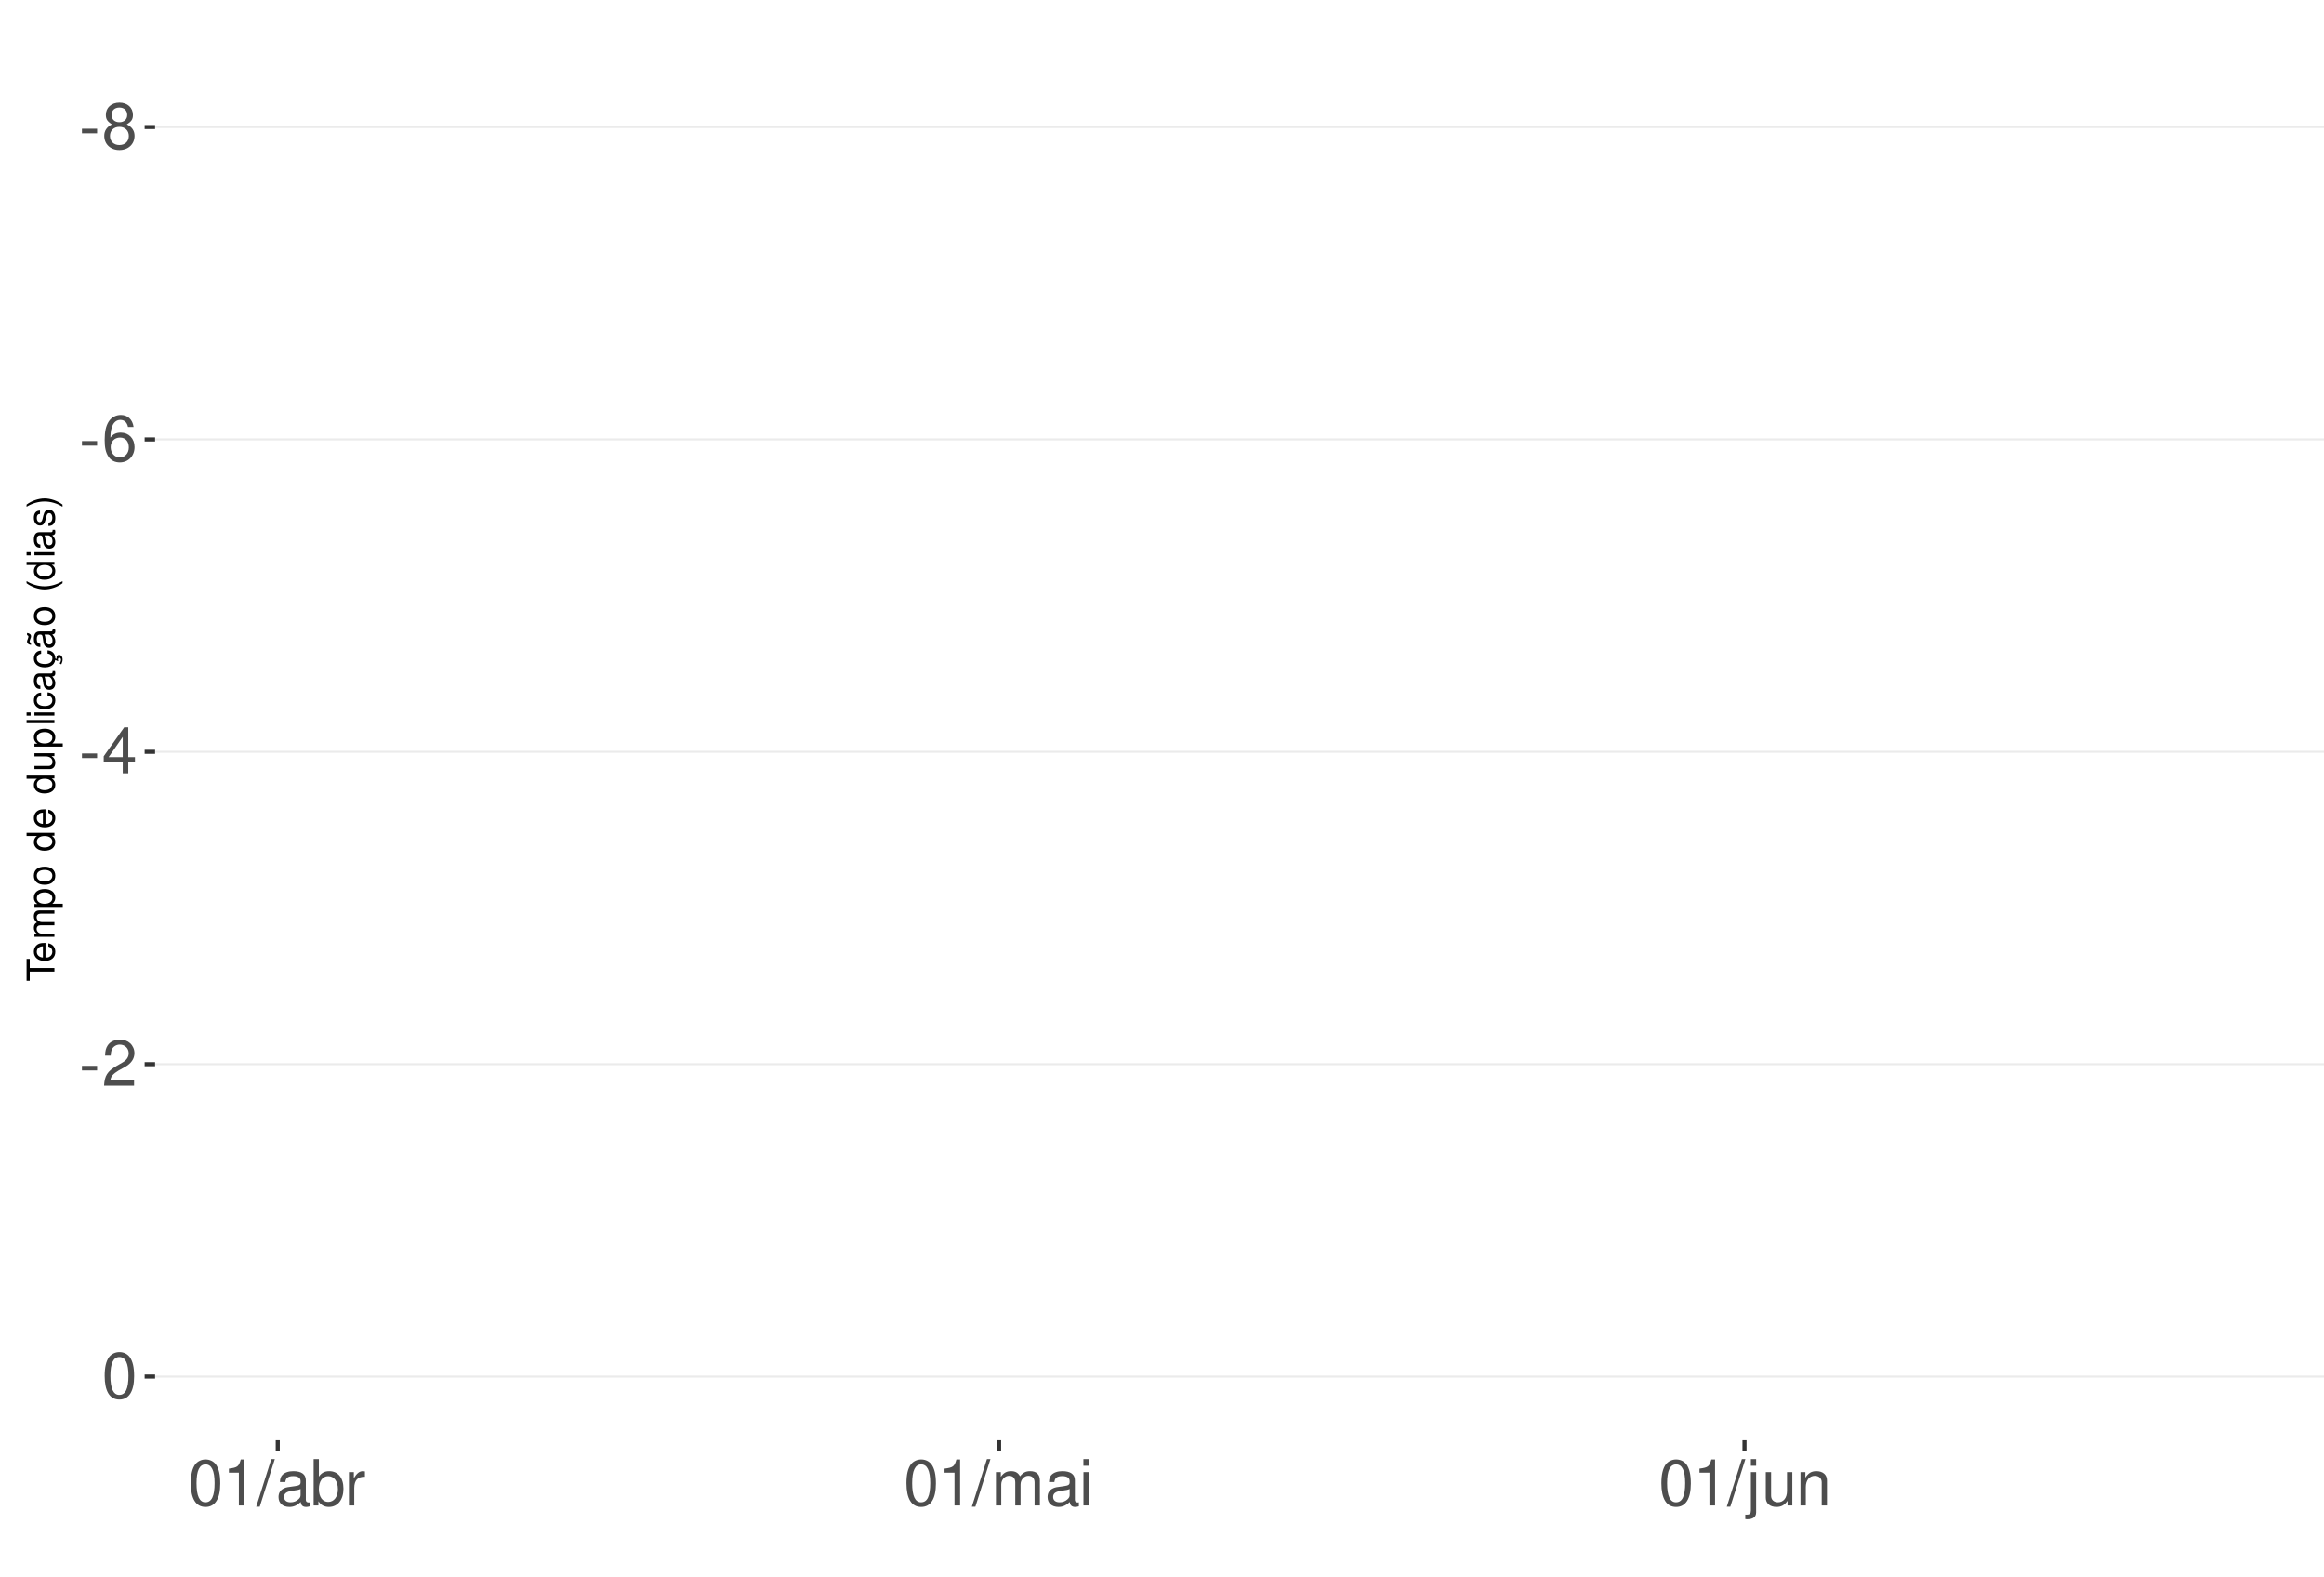
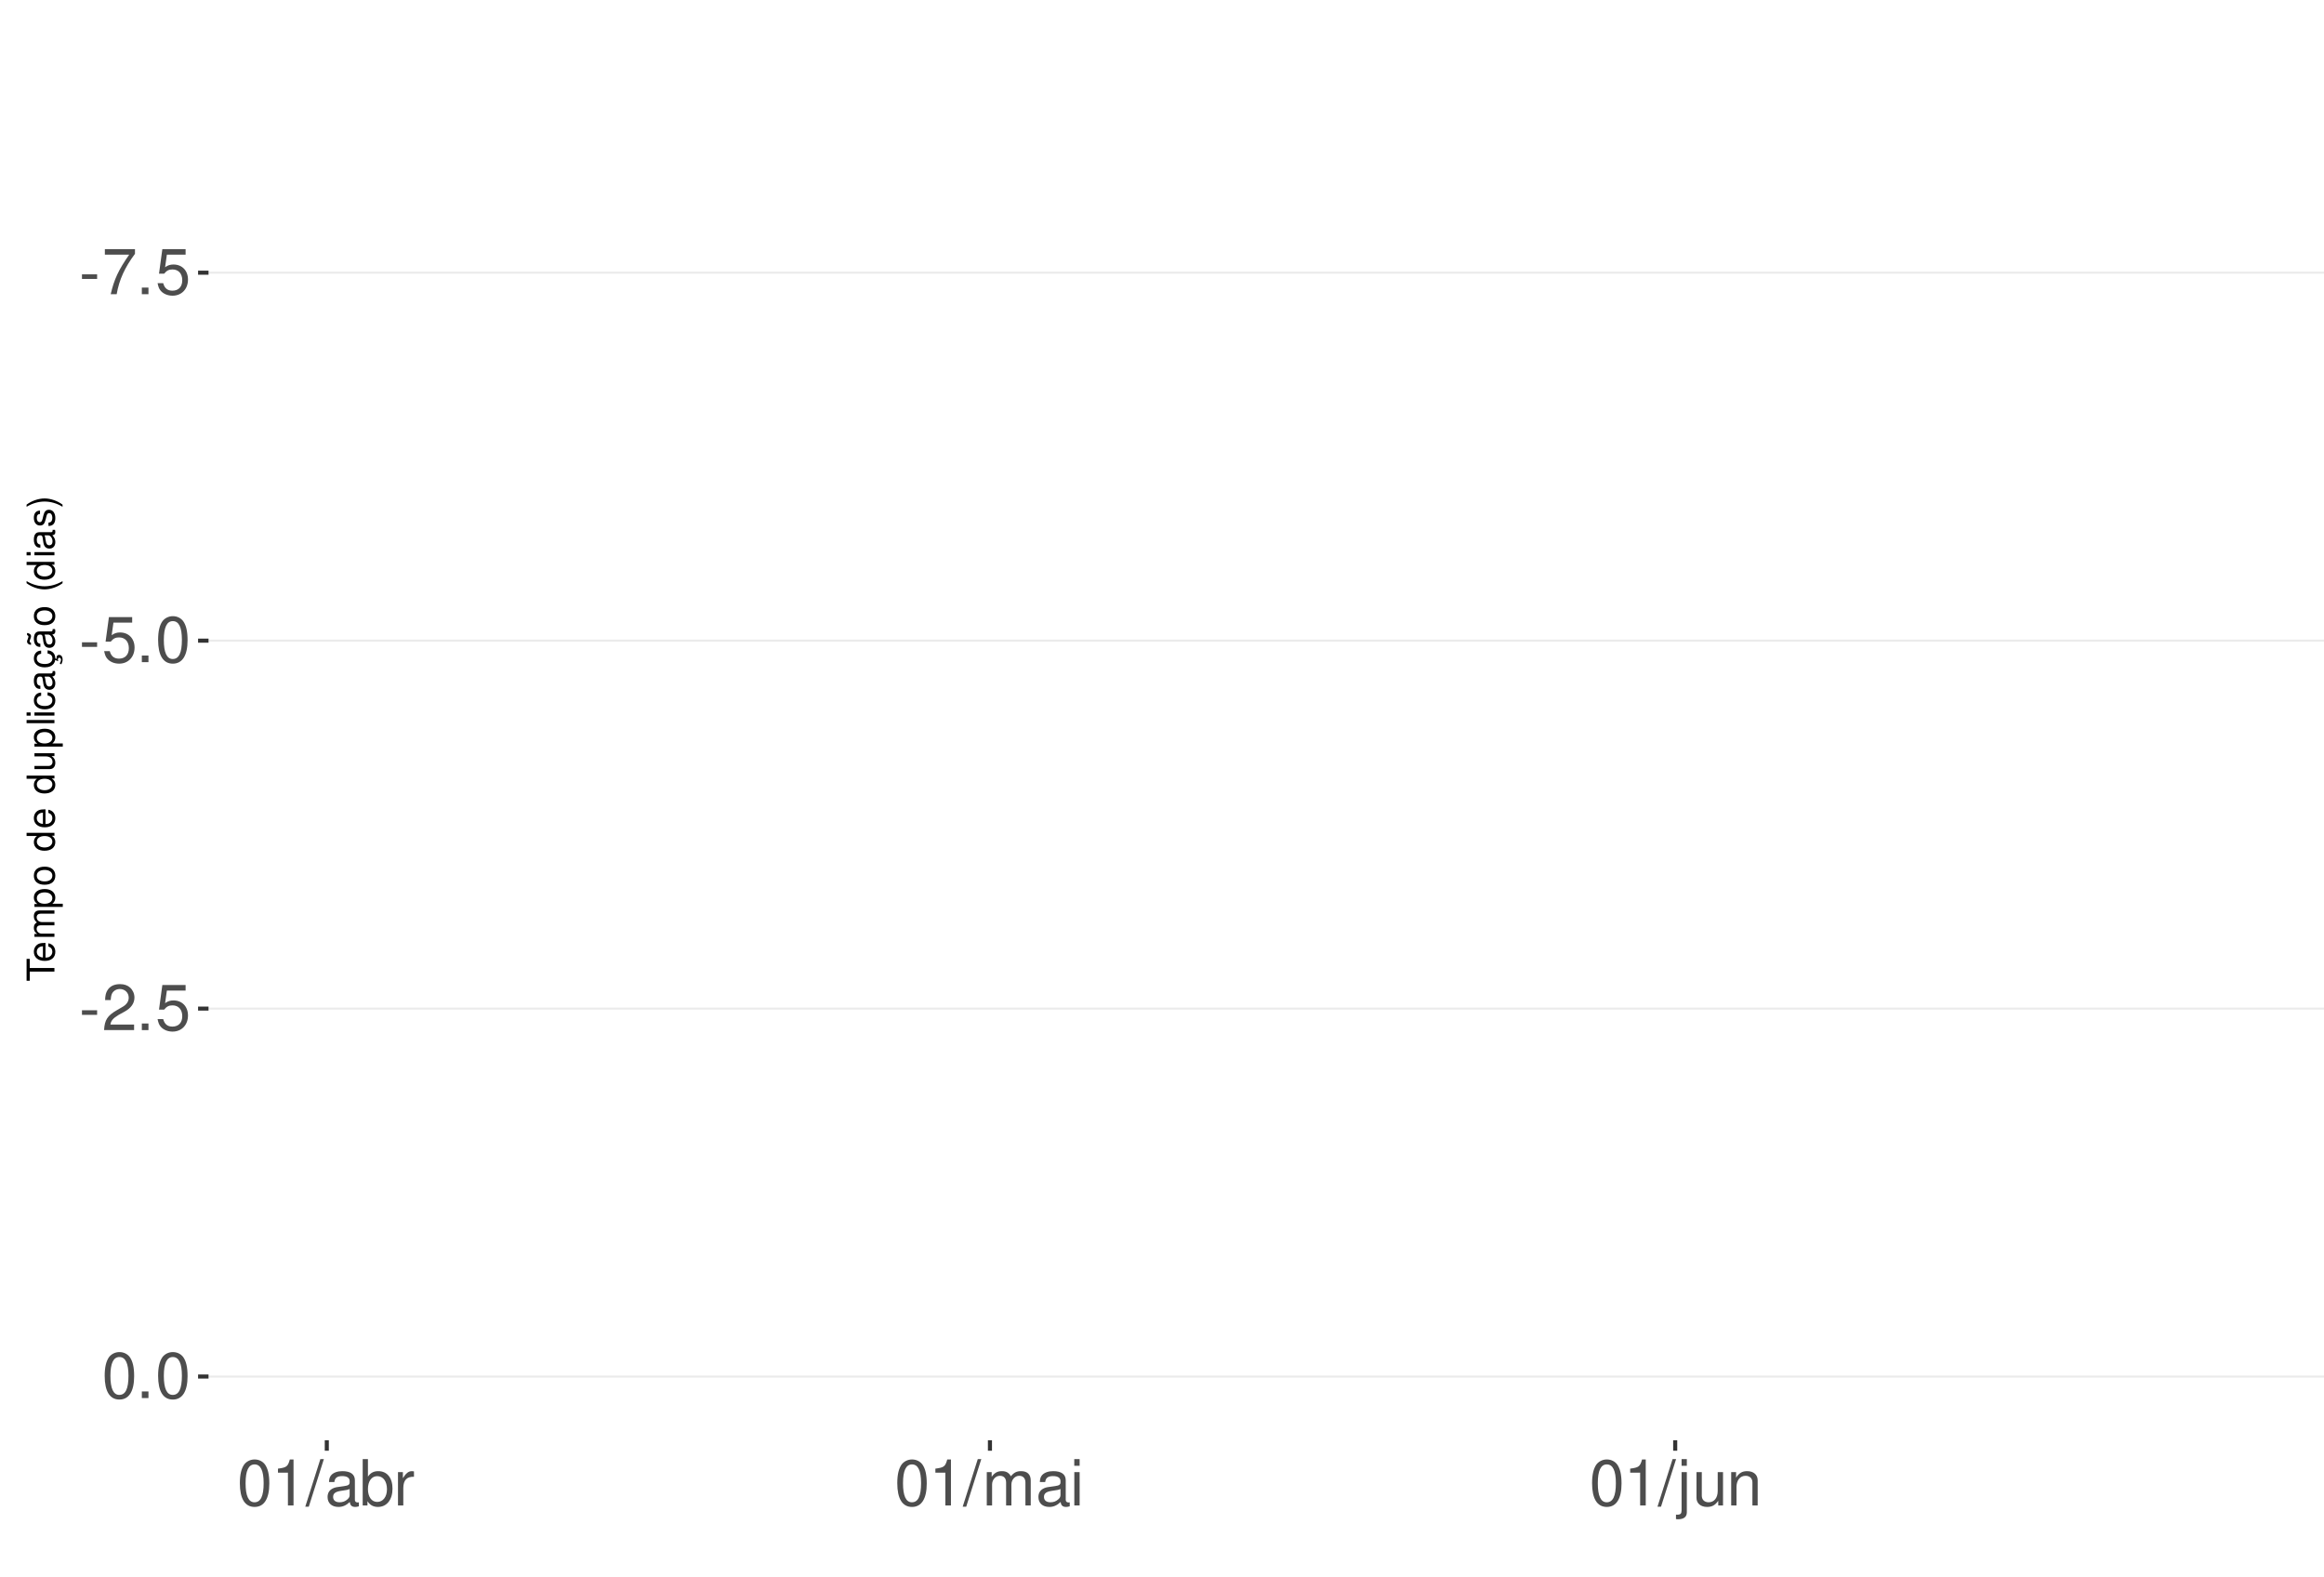
<svg xmlns="http://www.w3.org/2000/svg" xmlns:xlink="http://www.w3.org/1999/xlink" width="609pt" height="413pt" viewBox="0 0 609 413" version="1.1">
  <defs>
    <g>
      <symbol overflow="visible" id="glyph0-0">
        <path style="stroke:none;" d="" />
      </symbol>
      <symbol overflow="visible" id="glyph0-1">
        <path style="stroke:none;" d="M 4.734 -5.203 L 0.766 -5.203 L 0.766 -4 L 4.734 -4 Z M 4.734 -5.203 " />
      </symbol>
      <symbol overflow="visible" id="glyph0-2">
-         <path style="stroke:none;" d="M 6.516 -6.344 C 7.75 -7.094 8.125 -7.688 8.125 -8.828 C 8.125 -10.734 6.672 -12.047 4.578 -12.047 C 2.5 -12.047 1.031 -10.734 1.031 -8.844 C 1.031 -7.688 1.422 -7.109 2.625 -6.344 C 1.281 -5.656 0.609 -4.688 0.609 -3.344 C 0.609 -1.156 2.234 0.391 4.578 0.391 C 6.906 0.391 8.547 -1.156 8.547 -3.344 C 8.547 -4.688 7.875 -5.656 6.516 -6.344 Z M 4.578 -10.75 C 5.828 -10.75 6.625 -10 6.625 -8.797 C 6.625 -7.656 5.812 -6.906 4.578 -6.906 C 3.328 -6.906 2.531 -7.656 2.531 -8.828 C 2.531 -10 3.328 -10.75 4.578 -10.75 Z M 4.578 -5.688 C 6.047 -5.688 7.047 -4.719 7.047 -3.312 C 7.047 -1.859 6.062 -0.922 4.547 -0.922 C 3.109 -0.922 2.109 -1.906 2.109 -3.297 C 2.109 -4.734 3.094 -5.688 4.578 -5.688 Z M 4.578 -5.688 " />
+         <path style="stroke:none;" d="M 8.656 -11.812 L 0.766 -11.812 L 0.766 -10.359 L 7.141 -10.359 C 4.328 -6.344 3.188 -3.875 2.297 0 L 3.859 0 C 4.516 -3.781 6 -7.031 8.656 -10.578 Z M 8.656 -11.812 " />
      </symbol>
      <symbol overflow="visible" id="glyph0-3">
-         <path style="stroke:none;" d="M 8.297 -8.906 C 8.016 -10.875 6.75 -12.047 4.953 -12.047 C 3.641 -12.047 2.484 -11.406 1.781 -10.328 C 1.031 -9.141 0.719 -7.672 0.719 -5.5 C 0.719 -3.469 1 -2.188 1.719 -1.109 C 2.344 -0.141 3.375 0.391 4.688 0.391 C 6.922 0.391 8.547 -1.297 8.547 -3.641 C 8.547 -5.859 7.047 -7.422 4.938 -7.422 C 3.766 -7.422 2.844 -7 2.219 -6.109 C 2.234 -9.094 3.172 -10.75 4.844 -10.75 C 5.875 -10.75 6.594 -10.078 6.828 -8.906 Z M 4.75 -6.125 C 6.156 -6.125 7.047 -5.125 7.047 -3.531 C 7.047 -2.016 6.047 -0.922 4.703 -0.922 C 3.328 -0.922 2.297 -2.062 2.297 -3.594 C 2.297 -5.094 3.297 -6.125 4.75 -6.125 Z M 4.75 -6.125 " />
+         <path style="stroke:none;" d="M 3.188 -1.734 L 1.453 -1.734 L 1.453 0 L 3.188 0 Z M 3.188 -1.734 " />
      </symbol>
      <symbol overflow="visible" id="glyph0-4">
-         <path style="stroke:none;" d="M 5.453 -2.922 L 5.453 0 L 6.906 0 L 6.906 -2.922 L 8.656 -2.922 L 8.656 -4.234 L 6.906 -4.234 L 6.906 -12.047 L 5.828 -12.047 L 0.469 -4.469 L 0.469 -2.922 Z M 5.453 -4.234 L 1.75 -4.234 L 5.453 -9.547 Z M 5.453 -4.234 " />
+         <path style="stroke:none;" d="M 7.922 -11.812 L 1.828 -11.812 L 0.953 -5.375 L 2.297 -5.375 C 2.984 -6.203 3.547 -6.484 4.484 -6.484 C 6.062 -6.484 7.047 -5.391 7.047 -3.641 C 7.047 -1.953 6.062 -0.922 4.469 -0.922 C 3.188 -0.922 2.406 -1.562 2.047 -2.891 L 0.578 -2.891 C 0.781 -1.938 0.953 -1.469 1.297 -1.031 C 1.969 -0.141 3.172 0.391 4.5 0.391 C 6.875 0.391 8.547 -1.344 8.547 -3.844 C 8.547 -6.172 7 -7.781 4.734 -7.781 C 3.891 -7.781 3.234 -7.562 2.547 -7.062 L 3.016 -10.359 L 7.922 -10.359 Z M 7.922 -11.812 " />
      </symbol>
      <symbol overflow="visible" id="glyph0-5">
+         <path style="stroke:none;" d="M 4.578 -12.047 C 3.484 -12.047 2.484 -11.547 1.859 -10.734 C 1.094 -9.656 0.719 -8.062 0.719 -5.828 C 0.719 -1.766 2.047 0.391 4.578 0.391 C 7.078 0.391 8.438 -1.766 8.438 -5.734 C 8.438 -8.062 8.078 -9.625 7.297 -10.734 C 6.672 -11.562 5.703 -12.047 4.578 -12.047 Z M 4.578 -10.75 C 6.156 -10.75 6.953 -9.125 6.953 -5.859 C 6.953 -2.438 6.172 -0.828 4.547 -0.828 C 3 -0.828 2.219 -2.5 2.219 -5.812 C 2.219 -9.125 3 -10.75 4.578 -10.75 Z M 4.578 -10.75 " />
+       </symbol>
+       <symbol overflow="visible" id="glyph0-6">
        <path style="stroke:none;" d="M 8.422 -1.453 L 2.219 -1.453 C 2.359 -2.453 2.891 -3.078 4.344 -3.969 L 6.016 -4.891 C 7.656 -5.812 8.516 -7.047 8.516 -8.531 C 8.516 -9.531 8.109 -10.453 7.406 -11.109 C 6.719 -11.75 5.844 -12.047 4.734 -12.047 C 3.234 -12.047 2.109 -11.516 1.469 -10.484 C 1.047 -9.844 0.859 -9.094 0.828 -7.875 L 2.297 -7.875 C 2.344 -8.688 2.453 -9.172 2.641 -9.578 C 3.031 -10.312 3.797 -10.766 4.688 -10.766 C 6.016 -10.766 7.016 -9.797 7.016 -8.5 C 7.016 -7.531 6.469 -6.703 5.406 -6.094 L 3.875 -5.203 C 1.422 -3.781 0.703 -2.641 0.562 -0.016 L 8.422 -0.016 Z M 8.422 -1.453 " />
-       </symbol>
-       <symbol overflow="visible" id="glyph0-6">
-         <path style="stroke:none;" d="M 4.578 -12.047 C 3.484 -12.047 2.484 -11.547 1.859 -10.734 C 1.094 -9.656 0.719 -8.062 0.719 -5.828 C 0.719 -1.766 2.047 0.391 4.578 0.391 C 7.078 0.391 8.438 -1.766 8.438 -5.734 C 8.438 -8.062 8.078 -9.625 7.297 -10.734 C 6.672 -11.562 5.703 -12.047 4.578 -12.047 Z M 4.578 -10.75 C 6.156 -10.75 6.953 -9.125 6.953 -5.859 C 6.953 -2.438 6.172 -0.828 4.547 -0.828 C 3 -0.828 2.219 -2.5 2.219 -5.812 C 2.219 -9.125 3 -10.75 4.578 -10.75 Z M 4.578 -10.75 " />
      </symbol>
      <symbol overflow="visible" id="glyph0-7">
        <path style="stroke:none;" d="M 4.312 -8.578 L 4.312 0 L 5.781 0 L 5.781 -12.047 L 4.812 -12.047 C 4.297 -10.188 3.969 -9.938 1.703 -9.641 L 1.703 -8.578 Z M 4.312 -8.578 " />
      </symbol>
      <symbol overflow="visible" id="glyph0-8">
        <path style="stroke:none;" d="M 3.812 -12.141 L -0.141 0.328 L 0.781 0.328 L 4.734 -12.141 Z M 3.812 -12.141 " />
      </symbol>
      <symbol overflow="visible" id="glyph0-9">
        <path style="stroke:none;" d="M 8.906 -0.812 C 8.766 -0.781 8.688 -0.781 8.609 -0.781 C 8.125 -0.781 7.859 -1.031 7.859 -1.469 L 7.859 -6.594 C 7.859 -8.141 6.734 -8.984 4.578 -8.984 C 3.297 -8.984 2.281 -8.609 1.688 -7.969 C 1.281 -7.516 1.109 -7.016 1.078 -6.141 L 2.484 -6.141 C 2.594 -7.219 3.234 -7.688 4.531 -7.688 C 5.797 -7.688 6.484 -7.234 6.484 -6.391 L 6.484 -6.031 C 6.469 -5.438 6.156 -5.219 5.031 -5.062 C 3.062 -4.812 2.766 -4.75 2.234 -4.531 C 1.219 -4.094 0.703 -3.328 0.703 -2.203 C 0.703 -0.609 1.797 0.391 3.562 0.391 C 4.656 0.391 5.547 0 6.531 -0.906 C 6.625 0 7.062 0.391 7.969 0.391 C 8.266 0.391 8.438 0.344 8.906 0.234 Z M 6.484 -2.75 C 6.484 -2.281 6.344 -2 5.922 -1.609 C 5.359 -1.094 4.688 -0.828 3.859 -0.828 C 2.781 -0.828 2.156 -1.344 2.156 -2.234 C 2.156 -3.141 2.75 -3.609 4.25 -3.828 C 5.734 -4.031 6.016 -4.094 6.484 -4.312 Z M 6.484 -2.75 " />
      </symbol>
      <symbol overflow="visible" id="glyph0-10">
        <path style="stroke:none;" d="M 0.906 -12.141 L 0.906 0 L 2.156 0 L 2.156 -1.109 C 2.812 -0.094 3.703 0.391 4.906 0.391 C 7.219 0.391 8.719 -1.5 8.719 -4.391 C 8.719 -7.234 7.297 -8.984 4.984 -8.984 C 3.781 -8.984 2.938 -8.531 2.281 -7.547 L 2.281 -12.141 Z M 4.719 -7.672 C 6.266 -7.672 7.266 -6.328 7.266 -4.25 C 7.266 -2.266 6.234 -0.922 4.719 -0.922 C 3.234 -0.922 2.281 -2.25 2.281 -4.297 C 2.281 -6.344 3.234 -7.672 4.719 -7.672 Z M 4.719 -7.672 " />
      </symbol>
      <symbol overflow="visible" id="glyph0-11">
        <path style="stroke:none;" d="M 1.156 -8.734 L 1.156 0 L 2.547 0 L 2.547 -4.531 C 2.562 -6.625 3.438 -7.562 5.344 -7.516 L 5.344 -8.922 C 5.109 -8.969 4.984 -8.984 4.812 -8.984 C 3.922 -8.984 3.234 -8.438 2.438 -7.141 L 2.438 -8.734 Z M 1.156 -8.734 " />
      </symbol>
      <symbol overflow="visible" id="glyph0-12">
        <path style="stroke:none;" d="M 1.172 -8.734 L 1.172 0 L 2.562 0 L 2.562 -5.484 C 2.562 -6.75 3.484 -7.766 4.609 -7.766 C 5.641 -7.766 6.234 -7.125 6.234 -6.016 L 6.234 0 L 7.625 0 L 7.625 -5.484 C 7.625 -6.75 8.547 -7.766 9.672 -7.766 C 10.688 -7.766 11.297 -7.109 11.297 -6.016 L 11.297 0 L 12.688 0 L 12.688 -6.547 C 12.688 -8.109 11.797 -8.984 10.156 -8.984 C 9 -8.984 8.297 -8.625 7.484 -7.641 C 6.969 -8.578 6.266 -8.984 5.125 -8.984 C 3.969 -8.984 3.188 -8.547 2.453 -7.5 L 2.453 -8.734 Z M 1.172 -8.734 " />
      </symbol>
      <symbol overflow="visible" id="glyph0-13">
        <path style="stroke:none;" d="M 2.5 -8.734 L 1.109 -8.734 L 1.109 0 L 2.5 0 Z M 2.5 -12.141 L 1.094 -12.141 L 1.094 -10.391 L 2.5 -10.391 Z M 2.5 -12.141 " />
      </symbol>
      <symbol overflow="visible" id="glyph0-14">
        <path style="stroke:none;" d="M 1.172 -8.734 L 1.172 1.266 C 1.172 2.125 0.906 2.422 0.031 2.422 C -0.062 2.422 -0.109 2.422 -0.297 2.406 L -0.297 3.578 C -0.141 3.609 -0.047 3.625 0.172 3.625 C 1.734 3.625 2.547 3.016 2.547 1.812 L 2.547 -8.734 Z M 2.547 -12.141 L 1.172 -12.141 L 1.172 -10.391 L 2.547 -10.391 Z M 2.547 -12.141 " />
      </symbol>
      <symbol overflow="visible" id="glyph0-15">
        <path style="stroke:none;" d="M 8.031 0 L 8.031 -8.734 L 6.641 -8.734 L 6.641 -3.781 C 6.641 -2 5.719 -0.828 4.266 -0.828 C 3.172 -0.828 2.469 -1.5 2.469 -2.547 L 2.469 -8.734 L 1.078 -8.734 L 1.078 -2 C 1.078 -0.547 2.172 0.391 3.859 0.391 C 5.141 0.391 5.969 -0.062 6.781 -1.219 L 6.781 0 Z M 8.031 0 " />
      </symbol>
      <symbol overflow="visible" id="glyph0-16">
        <path style="stroke:none;" d="M 1.172 -8.734 L 1.172 0 L 2.562 0 L 2.562 -4.812 C 2.562 -6.594 3.5 -7.766 4.938 -7.766 C 6.031 -7.766 6.734 -7.094 6.734 -6.047 L 6.734 0 L 8.109 0 L 8.109 -6.594 C 8.109 -8.047 7.031 -8.984 5.344 -8.984 C 4.047 -8.984 3.219 -8.484 2.453 -7.266 L 2.453 -8.734 Z M 1.172 -8.734 " />
      </symbol>
      <symbol overflow="visible" id="glyph1-0">
        <path style="stroke:none;" d="" />
      </symbol>
      <symbol overflow="visible" id="glyph1-1">
        <path style="stroke:none;" d="M -6.469 -3.547 L -6.469 -5.938 L -7.297 -5.938 L -7.297 -0.203 L -6.469 -0.203 L -6.469 -2.609 L 0 -2.609 L 0 -3.547 Z M -6.469 -3.547 " />
      </symbol>
      <symbol overflow="visible" id="glyph1-2">
        <path style="stroke:none;" d="M -2.344 -5.125 C -3.141 -5.125 -3.625 -5.062 -4.016 -4.922 C -4.875 -4.578 -5.391 -3.781 -5.391 -2.797 C -5.391 -1.344 -4.281 -0.406 -2.547 -0.406 C -0.812 -0.406 0.234 -1.297 0.234 -2.781 C 0.234 -3.984 -0.453 -4.812 -1.594 -5.016 L -1.594 -4.188 C -0.906 -3.953 -0.547 -3.484 -0.547 -2.812 C -0.547 -2.281 -0.781 -1.828 -1.219 -1.547 C -1.516 -1.344 -1.812 -1.281 -2.344 -1.266 Z M -3.016 -1.297 C -3.984 -1.359 -4.625 -1.953 -4.625 -2.797 C -4.625 -3.641 -3.953 -4.234 -3.016 -4.234 Z M -3.016 -1.297 " />
      </symbol>
      <symbol overflow="visible" id="glyph1-3">
        <path style="stroke:none;" d="M -5.234 -0.703 L 0 -0.703 L 0 -1.547 L -3.297 -1.547 C -4.047 -1.547 -4.656 -2.094 -4.656 -2.766 C -4.656 -3.391 -4.281 -3.734 -3.609 -3.734 L 0 -3.734 L 0 -4.578 L -3.297 -4.578 C -4.047 -4.578 -4.656 -5.125 -4.656 -5.812 C -4.656 -6.422 -4.266 -6.781 -3.609 -6.781 L 0 -6.781 L 0 -7.625 L -3.938 -7.625 C -4.875 -7.625 -5.391 -7.078 -5.391 -6.094 C -5.391 -5.406 -5.188 -4.984 -4.594 -4.484 C -5.156 -4.188 -5.391 -3.766 -5.391 -3.078 C -5.391 -2.375 -5.125 -1.906 -4.5 -1.469 L -5.234 -1.469 Z M -5.234 -0.703 " />
      </symbol>
      <symbol overflow="visible" id="glyph1-4">
        <path style="stroke:none;" d="M 2.188 -0.547 L 2.188 -1.375 L -0.547 -1.375 C -0.016 -1.812 0.234 -2.312 0.234 -2.984 C 0.234 -4.344 -0.859 -5.234 -2.531 -5.234 C -4.297 -5.234 -5.391 -4.375 -5.391 -2.984 C -5.391 -2.266 -5.062 -1.703 -4.453 -1.312 L -5.234 -1.312 L -5.234 -0.547 Z M -4.609 -2.844 C -4.609 -3.766 -3.797 -4.359 -2.547 -4.359 C -1.359 -4.359 -0.547 -3.75 -0.547 -2.844 C -0.547 -1.953 -1.344 -1.375 -2.578 -1.375 C -3.812 -1.375 -4.609 -1.953 -4.609 -2.844 Z M -4.609 -2.844 " />
      </symbol>
      <symbol overflow="visible" id="glyph1-5">
        <path style="stroke:none;" d="M -5.391 -2.719 C -5.391 -1.234 -4.344 -0.359 -2.578 -0.359 C -0.812 -0.359 0.234 -1.234 0.234 -2.734 C 0.234 -4.203 -0.812 -5.094 -2.547 -5.094 C -4.359 -5.094 -5.391 -4.234 -5.391 -2.719 Z M -4.625 -2.734 C -4.625 -3.672 -3.844 -4.234 -2.547 -4.234 C -1.312 -4.234 -0.547 -3.656 -0.547 -2.734 C -0.547 -1.797 -1.312 -1.234 -2.578 -1.234 C -3.844 -1.234 -4.625 -1.797 -4.625 -2.734 Z M -4.625 -2.734 " />
      </symbol>
      <symbol overflow="visible" id="glyph1-6">
        <path style="stroke:none;" d="" />
      </symbol>
      <symbol overflow="visible" id="glyph1-7">
        <path style="stroke:none;" d="M -7.297 -4.953 L -7.297 -4.125 L -4.578 -4.125 C -5.109 -3.766 -5.391 -3.203 -5.391 -2.516 C -5.391 -1.156 -4.297 -0.266 -2.625 -0.266 C -0.859 -0.266 0.234 -1.125 0.234 -2.547 C 0.234 -3.266 -0.047 -3.766 -0.688 -4.203 L 0 -4.203 L 0 -4.953 Z M -4.609 -2.656 C -4.609 -3.547 -3.812 -4.125 -2.562 -4.125 C -1.344 -4.125 -0.547 -3.547 -0.547 -2.656 C -0.547 -1.734 -1.359 -1.125 -2.578 -1.125 C -3.797 -1.125 -4.609 -1.734 -4.609 -2.656 Z M -4.609 -2.656 " />
      </symbol>
      <symbol overflow="visible" id="glyph1-8">
        <path style="stroke:none;" d="M 0 -4.812 L -5.234 -4.812 L -5.234 -3.984 L -2.266 -3.984 C -1.203 -3.984 -0.5 -3.438 -0.5 -2.562 C -0.5 -1.906 -0.906 -1.484 -1.531 -1.484 L -5.234 -1.484 L -5.234 -0.656 L -1.203 -0.656 C -0.328 -0.656 0.234 -1.297 0.234 -2.312 C 0.234 -3.094 -0.047 -3.578 -0.734 -4.062 L 0 -4.062 Z M 0 -4.812 " />
      </symbol>
      <symbol overflow="visible" id="glyph1-9">
        <path style="stroke:none;" d="M -7.297 -1.516 L -7.297 -0.688 L 0 -0.688 L 0 -1.516 Z M -7.297 -1.516 " />
      </symbol>
      <symbol overflow="visible" id="glyph1-10">
        <path style="stroke:none;" d="M -5.234 -1.5 L -5.234 -0.672 L 0 -0.672 L 0 -1.5 Z M -7.297 -1.5 L -7.297 -0.656 L -6.234 -0.656 L -6.234 -1.5 Z M -7.297 -1.5 " />
      </symbol>
      <symbol overflow="visible" id="glyph1-11">
        <path style="stroke:none;" d="M -3.484 -4.703 C -3.984 -4.672 -4.312 -4.562 -4.609 -4.359 C -5.094 -4 -5.391 -3.375 -5.391 -2.641 C -5.391 -1.219 -4.266 -0.312 -2.531 -0.312 C -0.844 -0.312 0.234 -1.203 0.234 -2.625 C 0.234 -3.875 -0.516 -4.672 -1.797 -4.766 L -1.797 -3.938 C -0.953 -3.797 -0.547 -3.359 -0.547 -2.656 C -0.547 -1.734 -1.297 -1.188 -2.531 -1.188 C -3.844 -1.188 -4.625 -1.719 -4.625 -2.625 C -4.625 -3.328 -4.203 -3.766 -3.484 -3.875 Z M -3.484 -4.703 " />
      </symbol>
      <symbol overflow="visible" id="glyph1-12">
        <path style="stroke:none;" d="M -0.484 -5.344 C -0.469 -5.266 -0.469 -5.219 -0.469 -5.172 C -0.469 -4.875 -0.625 -4.719 -0.875 -4.719 L -3.953 -4.719 C -4.891 -4.719 -5.391 -4.047 -5.391 -2.75 C -5.391 -1.984 -5.172 -1.375 -4.781 -1.016 C -4.516 -0.766 -4.203 -0.672 -3.688 -0.656 L -3.688 -1.484 C -4.328 -1.562 -4.625 -1.938 -4.625 -2.719 C -4.625 -3.484 -4.344 -3.891 -3.844 -3.891 L -3.625 -3.891 C -3.266 -3.875 -3.125 -3.703 -3.047 -3.016 C -2.891 -1.844 -2.844 -1.656 -2.719 -1.344 C -2.453 -0.734 -2 -0.422 -1.312 -0.422 C -0.375 -0.422 0.234 -1.078 0.234 -2.141 C 0.234 -2.797 0 -3.328 -0.547 -3.922 C 0 -3.984 0.234 -4.234 0.234 -4.781 C 0.234 -4.953 0.203 -5.062 0.141 -5.344 Z M -1.656 -3.891 C -1.375 -3.891 -1.203 -3.812 -0.969 -3.562 C -0.656 -3.219 -0.5 -2.812 -0.5 -2.312 C -0.5 -1.672 -0.812 -1.297 -1.344 -1.297 C -1.891 -1.297 -2.172 -1.656 -2.297 -2.547 C -2.422 -3.438 -2.453 -3.609 -2.594 -3.891 Z M -1.656 -3.891 " />
      </symbol>
      <symbol overflow="visible" id="glyph1-13">
        <path style="stroke:none;" d="M 0.234 -2.641 C 0.234 -3.875 -0.547 -4.703 -1.797 -4.766 L -1.797 -3.938 C -0.953 -3.797 -0.531 -3.359 -0.531 -2.656 C -0.531 -1.734 -1.281 -1.188 -2.516 -1.188 C -3.844 -1.188 -4.625 -1.719 -4.625 -2.625 C -4.625 -3.328 -4.203 -3.766 -3.484 -3.875 L -3.484 -4.703 C -3.984 -4.672 -4.312 -4.562 -4.609 -4.359 C -5.094 -4 -5.391 -3.375 -5.391 -2.641 C -5.391 -1.219 -4.266 -0.312 -2.531 -0.312 C -1.469 -0.312 -0.625 -0.672 -0.156 -1.312 C 0.047 -1.594 0.125 -1.812 0.203 -2.25 L 0.922 -1.938 L 0.984 -2.062 C 0.938 -2.188 0.906 -2.25 0.906 -2.375 C 0.906 -2.656 1.047 -2.828 1.281 -2.828 C 1.547 -2.828 1.734 -2.594 1.734 -2.297 C 1.734 -2.031 1.672 -1.844 1.438 -1.406 L 1.406 -1.312 L 1.812 -1.094 C 2.078 -1.75 2.141 -1.953 2.141 -2.344 C 2.141 -3.109 1.781 -3.578 1.203 -3.578 C 0.781 -3.578 0.547 -3.297 0.547 -2.797 C 0.547 -2.703 0.547 -2.641 0.562 -2.516 Z M 0.234 -2.641 " />
      </symbol>
      <symbol overflow="visible" id="glyph1-14">
        <path style="stroke:none;" d="M -0.484 -5.344 C -0.469 -5.266 -0.469 -5.219 -0.469 -5.172 C -0.469 -4.875 -0.625 -4.719 -0.875 -4.719 L -3.953 -4.719 C -4.891 -4.719 -5.391 -4.047 -5.391 -2.75 C -5.391 -1.984 -5.172 -1.375 -4.781 -1.016 C -4.516 -0.766 -4.203 -0.672 -3.688 -0.656 L -3.688 -1.484 C -4.328 -1.562 -4.625 -1.938 -4.625 -2.719 C -4.625 -3.484 -4.344 -3.891 -3.844 -3.891 L -3.625 -3.891 C -3.266 -3.875 -3.125 -3.703 -3.047 -3.016 C -2.891 -1.844 -2.844 -1.656 -2.719 -1.344 C -2.453 -0.734 -2 -0.422 -1.312 -0.422 C -0.375 -0.422 0.234 -1.078 0.234 -2.141 C 0.234 -2.797 0 -3.328 -0.547 -3.922 C 0 -3.984 0.234 -4.234 0.234 -4.781 C 0.234 -4.953 0.203 -5.062 0.141 -5.344 Z M -1.656 -3.891 C -1.375 -3.891 -1.203 -3.812 -0.969 -3.562 C -0.656 -3.219 -0.5 -2.812 -0.5 -2.312 C -0.5 -1.672 -0.812 -1.297 -1.344 -1.297 C -1.891 -1.297 -2.172 -1.656 -2.297 -2.547 C -2.422 -3.438 -2.453 -3.609 -2.594 -3.891 Z M -7.172 -3.75 C -6.922 -3.672 -6.812 -3.547 -6.812 -3.375 C -6.812 -3.25 -6.875 -2.984 -6.984 -2.734 C -7.156 -2.312 -7.172 -2.25 -7.172 -2.047 C -7.172 -1.594 -6.797 -1.297 -6.141 -1.188 L -6.141 -1.766 C -6.375 -1.812 -6.5 -1.938 -6.5 -2.094 C -6.5 -2.203 -6.469 -2.344 -6.375 -2.578 C -6.156 -3.156 -6.125 -3.234 -6.125 -3.438 C -6.125 -3.922 -6.484 -4.219 -7.172 -4.312 Z M -7.172 -3.75 " />
      </symbol>
      <symbol overflow="visible" id="glyph1-15">
        <path style="stroke:none;" d="M -7.297 -2.359 C -5.984 -1.359 -4.156 -0.734 -2.594 -0.734 C -1.016 -0.734 0.812 -1.359 2.125 -2.359 L 2.125 -2.906 C 0.688 -2.031 -0.984 -1.547 -2.594 -1.547 C -4.188 -1.547 -5.875 -2.031 -7.297 -2.906 Z M -7.297 -2.359 " />
      </symbol>
      <symbol overflow="visible" id="glyph1-16">
        <path style="stroke:none;" d="M -3.781 -4.375 C -4.812 -4.375 -5.391 -3.688 -5.391 -2.484 C -5.391 -1.266 -4.766 -0.469 -3.797 -0.469 C -2.969 -0.469 -2.578 -0.891 -2.281 -2.125 L -2.094 -2.906 C -1.953 -3.484 -1.734 -3.719 -1.375 -3.719 C -0.875 -3.719 -0.547 -3.234 -0.547 -2.5 C -0.547 -2.047 -0.672 -1.672 -0.891 -1.453 C -1.047 -1.328 -1.188 -1.266 -1.562 -1.219 L -1.562 -0.344 C -0.344 -0.375 0.234 -1.062 0.234 -2.438 C 0.234 -3.75 -0.422 -4.594 -1.438 -4.594 C -2.203 -4.594 -2.641 -4.156 -2.891 -3.109 L -3.078 -2.312 C -3.234 -1.625 -3.453 -1.344 -3.828 -1.344 C -4.312 -1.344 -4.625 -1.766 -4.625 -2.453 C -4.625 -3.125 -4.328 -3.484 -3.781 -3.5 Z M -3.781 -4.375 " />
      </symbol>
      <symbol overflow="visible" id="glyph1-17">
        <path style="stroke:none;" d="M 2.125 -0.938 C 0.812 -1.938 -1.016 -2.562 -2.578 -2.562 C -4.156 -2.562 -5.984 -1.938 -7.297 -0.938 L -7.297 -0.375 C -5.859 -1.266 -4.188 -1.75 -2.578 -1.75 C -0.984 -1.75 0.703 -1.266 2.125 -0.375 Z M 2.125 -0.938 " />
      </symbol>
    </g>
    <clipPath id="clip1">
-       <path d="M 40.645 9.961 L 609 9.961 L 609 377.328 L 40.645 377.328 Z M 40.645 9.961 " />
+       <path d="M 54.645 9.961 L 609 9.961 L 609 377.328 L 54.645 377.328 Z M 54.645 9.961 " />
    </clipPath>
    <clipPath id="clip2">
-       <path d="M 40.645 33 L 609 33 L 609 34 L 40.645 34 Z M 40.645 33 " />
+       <path d="M 54.645 71 L 609 71 L 609 72 L 54.645 72 Z M 54.645 71 " />
    </clipPath>
    <clipPath id="clip3">
-       <path d="M 40.645 114 L 609 114 L 609 116 L 40.645 116 Z M 40.645 114 " />
+       <path d="M 54.645 167 L 609 167 L 609 169 L 54.645 169 Z M 54.645 167 " />
    </clipPath>
    <clipPath id="clip4">
-       <path d="M 40.645 196 L 609 196 L 609 198 L 40.645 198 Z M 40.645 196 " />
+       <path d="M 54.645 263 L 609 263 L 609 265 L 54.645 265 Z M 54.645 263 " />
    </clipPath>
    <clipPath id="clip5">
-       <path d="M 40.645 278 L 609 278 L 609 280 L 40.645 280 Z M 40.645 278 " />
-     </clipPath>
-     <clipPath id="clip6">
-       <path d="M 40.645 360 L 609 360 L 609 361 L 40.645 361 Z M 40.645 360 " />
+       <path d="M 54.645 360 L 609 360 L 609 361 L 54.645 361 Z M 54.645 360 " />
    </clipPath>
  </defs>
  <g id="surface94">
    <rect x="0" y="0" width="609" height="413" style="fill:rgb(100%,100%,100%);fill-opacity:1;stroke:none;" />
    <rect x="0" y="0" width="609" height="413" style="fill:rgb(100%,100%,100%);fill-opacity:1;stroke:none;" />
    <path style="fill:none;stroke-width:1.067;stroke-linecap:round;stroke-linejoin:round;stroke:rgb(100%,100%,100%);stroke-opacity:1;stroke-miterlimit:10;" d="M 0 413 L 609 413 L 609 0 L 0 0 Z M 0 413 " />
    <g clip-path="url(#clip1)" clip-rule="nonzero">
-       <path style=" stroke:none;fill-rule:nonzero;fill:rgb(100%,100%,100%);fill-opacity:1;" d="M 40.645 377.328 L 609 377.328 L 609 9.961 L 40.645 9.961 Z M 40.645 377.328 " />
+       <path style=" stroke:none;fill-rule:nonzero;fill:rgb(100%,100%,100%);fill-opacity:1;" d="M 54.645 377.328 L 609 377.328 L 609 9.961 L 54.645 9.961 Z M 54.645 377.328 " />
    </g>
    <g clip-path="url(#clip2)" clip-rule="nonzero">
-       <path style="fill:none;stroke-width:0.533;stroke-linecap:butt;stroke-linejoin:round;stroke:rgb(92.157%,92.157%,92.157%);stroke-opacity:1;stroke-miterlimit:10;" d="M 40.645 33.285 L 609 33.285 " />
+       <path style="fill:none;stroke-width:0.533;stroke-linecap:butt;stroke-linejoin:round;stroke:rgb(92.157%,92.157%,92.157%);stroke-opacity:1;stroke-miterlimit:10;" d="M 54.645 71.438 L 609 71.438 " />
    </g>
    <g clip-path="url(#clip3)" clip-rule="nonzero">
-       <path style="fill:none;stroke-width:0.533;stroke-linecap:butt;stroke-linejoin:round;stroke:rgb(92.157%,92.157%,92.157%);stroke-opacity:1;stroke-miterlimit:10;" d="M 40.645 115.121 L 609 115.121 " />
+       <path style="fill:none;stroke-width:0.533;stroke-linecap:butt;stroke-linejoin:round;stroke:rgb(92.157%,92.157%,92.157%);stroke-opacity:1;stroke-miterlimit:10;" d="M 54.645 167.836 L 609 167.836 " />
    </g>
    <g clip-path="url(#clip4)" clip-rule="nonzero">
-       <path style="fill:none;stroke-width:0.533;stroke-linecap:butt;stroke-linejoin:round;stroke:rgb(92.157%,92.157%,92.157%);stroke-opacity:1;stroke-miterlimit:10;" d="M 40.645 196.957 L 609 196.957 " />
+       <path style="fill:none;stroke-width:0.533;stroke-linecap:butt;stroke-linejoin:round;stroke:rgb(92.157%,92.157%,92.157%);stroke-opacity:1;stroke-miterlimit:10;" d="M 54.645 264.234 L 609 264.234 " />
    </g>
    <g clip-path="url(#clip5)" clip-rule="nonzero">
-       <path style="fill:none;stroke-width:0.533;stroke-linecap:butt;stroke-linejoin:round;stroke:rgb(92.157%,92.157%,92.157%);stroke-opacity:1;stroke-miterlimit:10;" d="M 40.645 278.793 L 609 278.793 " />
-     </g>
-     <g clip-path="url(#clip6)" clip-rule="nonzero">
-       <path style="fill:none;stroke-width:0.533;stroke-linecap:butt;stroke-linejoin:round;stroke:rgb(92.157%,92.157%,92.157%);stroke-opacity:1;stroke-miterlimit:10;" d="M 40.645 360.629 L 609 360.629 " />
-     </g>
-     <g style="fill:rgb(30.196%,30.196%,30.196%);fill-opacity:1;">
-       <use xlink:href="#glyph0-1" x="20.715" y="38.923" />
-       <use xlink:href="#glyph0-2" x="26.715" y="38.923" />
-     </g>
-     <g style="fill:rgb(30.196%,30.196%,30.196%);fill-opacity:1;">
-       <use xlink:href="#glyph0-1" x="20.715" y="120.759" />
-       <use xlink:href="#glyph0-3" x="26.715" y="120.759" />
-     </g>
-     <g style="fill:rgb(30.196%,30.196%,30.196%);fill-opacity:1;">
-       <use xlink:href="#glyph0-1" x="20.715" y="202.595" />
-       <use xlink:href="#glyph0-4" x="26.715" y="202.595" />
-     </g>
-     <g style="fill:rgb(30.196%,30.196%,30.196%);fill-opacity:1;">
-       <use xlink:href="#glyph0-1" x="20.715" y="284.431" />
-       <use xlink:href="#glyph0-5" x="26.715" y="284.431" />
-     </g>
-     <g style="fill:rgb(30.196%,30.196%,30.196%);fill-opacity:1;">
-       <use xlink:href="#glyph0-6" x="26.715" y="366.267" />
-     </g>
-     <path style="fill:none;stroke-width:1.067;stroke-linecap:butt;stroke-linejoin:round;stroke:rgb(20%,20%,20%);stroke-opacity:1;stroke-miterlimit:10;" d="M 37.906 33.285 L 40.645 33.285 " />
-     <path style="fill:none;stroke-width:1.067;stroke-linecap:butt;stroke-linejoin:round;stroke:rgb(20%,20%,20%);stroke-opacity:1;stroke-miterlimit:10;" d="M 37.906 115.121 L 40.645 115.121 " />
-     <path style="fill:none;stroke-width:1.067;stroke-linecap:butt;stroke-linejoin:round;stroke:rgb(20%,20%,20%);stroke-opacity:1;stroke-miterlimit:10;" d="M 37.906 196.957 L 40.645 196.957 " />
-     <path style="fill:none;stroke-width:1.067;stroke-linecap:butt;stroke-linejoin:round;stroke:rgb(20%,20%,20%);stroke-opacity:1;stroke-miterlimit:10;" d="M 37.906 278.793 L 40.645 278.793 " />
-     <path style="fill:none;stroke-width:1.067;stroke-linecap:butt;stroke-linejoin:round;stroke:rgb(20%,20%,20%);stroke-opacity:1;stroke-miterlimit:10;" d="M 37.906 360.629 L 40.645 360.629 " />
-     <path style="fill:none;stroke-width:1.067;stroke-linecap:butt;stroke-linejoin:round;stroke:rgb(20%,20%,20%);stroke-opacity:1;stroke-miterlimit:10;" d="M 72.781 380.07 L 72.781 377.328 " />
-     <path style="fill:none;stroke-width:1.067;stroke-linecap:butt;stroke-linejoin:round;stroke:rgb(20%,20%,20%);stroke-opacity:1;stroke-miterlimit:10;" d="M 261.812 380.07 L 261.812 377.328 " />
-     <path style="fill:none;stroke-width:1.067;stroke-linecap:butt;stroke-linejoin:round;stroke:rgb(20%,20%,20%);stroke-opacity:1;stroke-miterlimit:10;" d="M 457.145 380.07 L 457.145 377.328 " />
-     <g style="fill:rgb(30.196%,30.196%,30.196%);fill-opacity:1;">
-       <use xlink:href="#glyph0-6" x="49.281" y="394.399" />
-       <use xlink:href="#glyph0-7" x="58.281" y="394.399" />
-       <use xlink:href="#glyph0-8" x="67.281" y="394.399" />
-       <use xlink:href="#glyph0-9" x="72.281" y="394.399" />
-       <use xlink:href="#glyph0-10" x="81.281" y="394.399" />
-       <use xlink:href="#glyph0-11" x="90.281" y="394.399" />
-     </g>
-     <g style="fill:rgb(30.196%,30.196%,30.196%);fill-opacity:1;">
-       <use xlink:href="#glyph0-6" x="236.812" y="394.399" />
-       <use xlink:href="#glyph0-7" x="245.812" y="394.399" />
-       <use xlink:href="#glyph0-8" x="254.812" y="394.399" />
-       <use xlink:href="#glyph0-12" x="259.812" y="394.399" />
-       <use xlink:href="#glyph0-9" x="273.812" y="394.399" />
-       <use xlink:href="#glyph0-13" x="282.812" y="394.399" />
-     </g>
-     <g style="fill:rgb(30.196%,30.196%,30.196%);fill-opacity:1;">
-       <use xlink:href="#glyph0-6" x="434.645" y="394.399" />
-       <use xlink:href="#glyph0-7" x="443.645" y="394.399" />
-       <use xlink:href="#glyph0-8" x="452.645" y="394.399" />
-       <use xlink:href="#glyph0-14" x="457.645" y="394.399" />
-       <use xlink:href="#glyph0-15" x="461.645" y="394.399" />
-       <use xlink:href="#glyph0-16" x="470.645" y="394.399" />
+       <path style="fill:none;stroke-width:0.533;stroke-linecap:butt;stroke-linejoin:round;stroke:rgb(92.157%,92.157%,92.157%);stroke-opacity:1;stroke-miterlimit:10;" d="M 54.645 360.629 L 609 360.629 " />
+     </g>
+     <g style="fill:rgb(30.196%,30.196%,30.196%);fill-opacity:1;">
+       <use xlink:href="#glyph0-1" x="20.715" y="77.075" />
+       <use xlink:href="#glyph0-2" x="26.715" y="77.075" />
+       <use xlink:href="#glyph0-3" x="35.715" y="77.075" />
+       <use xlink:href="#glyph0-4" x="40.715" y="77.075" />
+     </g>
+     <g style="fill:rgb(30.196%,30.196%,30.196%);fill-opacity:1;">
+       <use xlink:href="#glyph0-1" x="20.715" y="173.474" />
+       <use xlink:href="#glyph0-4" x="26.715" y="173.474" />
+       <use xlink:href="#glyph0-3" x="35.715" y="173.474" />
+       <use xlink:href="#glyph0-5" x="40.715" y="173.474" />
+     </g>
+     <g style="fill:rgb(30.196%,30.196%,30.196%);fill-opacity:1;">
+       <use xlink:href="#glyph0-1" x="20.715" y="269.872" />
+       <use xlink:href="#glyph0-6" x="26.715" y="269.872" />
+       <use xlink:href="#glyph0-3" x="35.715" y="269.872" />
+       <use xlink:href="#glyph0-4" x="40.715" y="269.872" />
+     </g>
+     <g style="fill:rgb(30.196%,30.196%,30.196%);fill-opacity:1;">
+       <use xlink:href="#glyph0-5" x="26.715" y="366.267" />
+       <use xlink:href="#glyph0-3" x="35.715" y="366.267" />
+       <use xlink:href="#glyph0-5" x="40.715" y="366.267" />
+     </g>
+     <path style="fill:none;stroke-width:1.067;stroke-linecap:butt;stroke-linejoin:round;stroke:rgb(20%,20%,20%);stroke-opacity:1;stroke-miterlimit:10;" d="M 51.906 71.438 L 54.645 71.438 " />
+     <path style="fill:none;stroke-width:1.067;stroke-linecap:butt;stroke-linejoin:round;stroke:rgb(20%,20%,20%);stroke-opacity:1;stroke-miterlimit:10;" d="M 51.906 167.836 L 54.645 167.836 " />
+     <path style="fill:none;stroke-width:1.067;stroke-linecap:butt;stroke-linejoin:round;stroke:rgb(20%,20%,20%);stroke-opacity:1;stroke-miterlimit:10;" d="M 51.906 264.234 L 54.645 264.234 " />
+     <path style="fill:none;stroke-width:1.067;stroke-linecap:butt;stroke-linejoin:round;stroke:rgb(20%,20%,20%);stroke-opacity:1;stroke-miterlimit:10;" d="M 51.906 360.629 L 54.645 360.629 " />
+     <path style="fill:none;stroke-width:1.067;stroke-linecap:butt;stroke-linejoin:round;stroke:rgb(20%,20%,20%);stroke-opacity:1;stroke-miterlimit:10;" d="M 85.637 380.07 L 85.637 377.328 " />
+     <path style="fill:none;stroke-width:1.067;stroke-linecap:butt;stroke-linejoin:round;stroke:rgb(20%,20%,20%);stroke-opacity:1;stroke-miterlimit:10;" d="M 259.414 380.07 L 259.414 377.328 " />
+     <path style="fill:none;stroke-width:1.067;stroke-linecap:butt;stroke-linejoin:round;stroke:rgb(20%,20%,20%);stroke-opacity:1;stroke-miterlimit:10;" d="M 438.984 380.07 L 438.984 377.328 " />
+     <g style="fill:rgb(30.196%,30.196%,30.196%);fill-opacity:1;">
+       <use xlink:href="#glyph0-5" x="62.137" y="394.399" />
+       <use xlink:href="#glyph0-7" x="71.137" y="394.399" />
+       <use xlink:href="#glyph0-8" x="80.137" y="394.399" />
+       <use xlink:href="#glyph0-9" x="85.137" y="394.399" />
+       <use xlink:href="#glyph0-10" x="94.137" y="394.399" />
+       <use xlink:href="#glyph0-11" x="103.137" y="394.399" />
+     </g>
+     <g style="fill:rgb(30.196%,30.196%,30.196%);fill-opacity:1;">
+       <use xlink:href="#glyph0-5" x="234.414" y="394.399" />
+       <use xlink:href="#glyph0-7" x="243.414" y="394.399" />
+       <use xlink:href="#glyph0-8" x="252.414" y="394.399" />
+       <use xlink:href="#glyph0-12" x="257.414" y="394.399" />
+       <use xlink:href="#glyph0-9" x="271.414" y="394.399" />
+       <use xlink:href="#glyph0-13" x="280.414" y="394.399" />
+     </g>
+     <g style="fill:rgb(30.196%,30.196%,30.196%);fill-opacity:1;">
+       <use xlink:href="#glyph0-5" x="416.484" y="394.399" />
+       <use xlink:href="#glyph0-7" x="425.484" y="394.399" />
+       <use xlink:href="#glyph0-8" x="434.484" y="394.399" />
+       <use xlink:href="#glyph0-14" x="439.484" y="394.399" />
+       <use xlink:href="#glyph0-15" x="443.484" y="394.399" />
+       <use xlink:href="#glyph0-16" x="452.484" y="394.399" />
    </g>
    <g style="fill:rgb(0%,0%,0%);fill-opacity:1;">
      <use xlink:href="#glyph1-1" x="14.263" y="257.145" />
      <use xlink:href="#glyph1-2" x="14.263" y="252.145" />
      <use xlink:href="#glyph1-3" x="14.263" y="246.145" />
      <use xlink:href="#glyph1-4" x="14.263" y="238.145" />
      <use xlink:href="#glyph1-5" x="14.263" y="232.145" />
      <use xlink:href="#glyph1-6" x="14.263" y="226.145" />
      <use xlink:href="#glyph1-7" x="14.263" y="223.145" />
      <use xlink:href="#glyph1-2" x="14.263" y="217.145" />
      <use xlink:href="#glyph1-6" x="14.263" y="211.145" />
      <use xlink:href="#glyph1-7" x="14.263" y="208.145" />
      <use xlink:href="#glyph1-8" x="14.263" y="202.145" />
      <use xlink:href="#glyph1-4" x="14.263" y="196.145" />
      <use xlink:href="#glyph1-9" x="14.263" y="190.145" />
      <use xlink:href="#glyph1-10" x="14.263" y="188.145" />
      <use xlink:href="#glyph1-11" x="14.263" y="186.145" />
      <use xlink:href="#glyph1-12" x="14.263" y="181.145" />
      <use xlink:href="#glyph1-13" x="14.263" y="175.145" />
      <use xlink:href="#glyph1-14" x="14.263" y="170.145" />
      <use xlink:href="#glyph1-5" x="14.263" y="164.145" />
      <use xlink:href="#glyph1-6" x="14.263" y="158.145" />
      <use xlink:href="#glyph1-15" x="14.263" y="155.145" />
      <use xlink:href="#glyph1-7" x="14.263" y="152.145" />
      <use xlink:href="#glyph1-10" x="14.263" y="146.145" />
      <use xlink:href="#glyph1-12" x="14.263" y="144.145" />
      <use xlink:href="#glyph1-16" x="14.263" y="138.145" />
      <use xlink:href="#glyph1-17" x="14.263" y="133.145" />
    </g>
  </g>
</svg>
